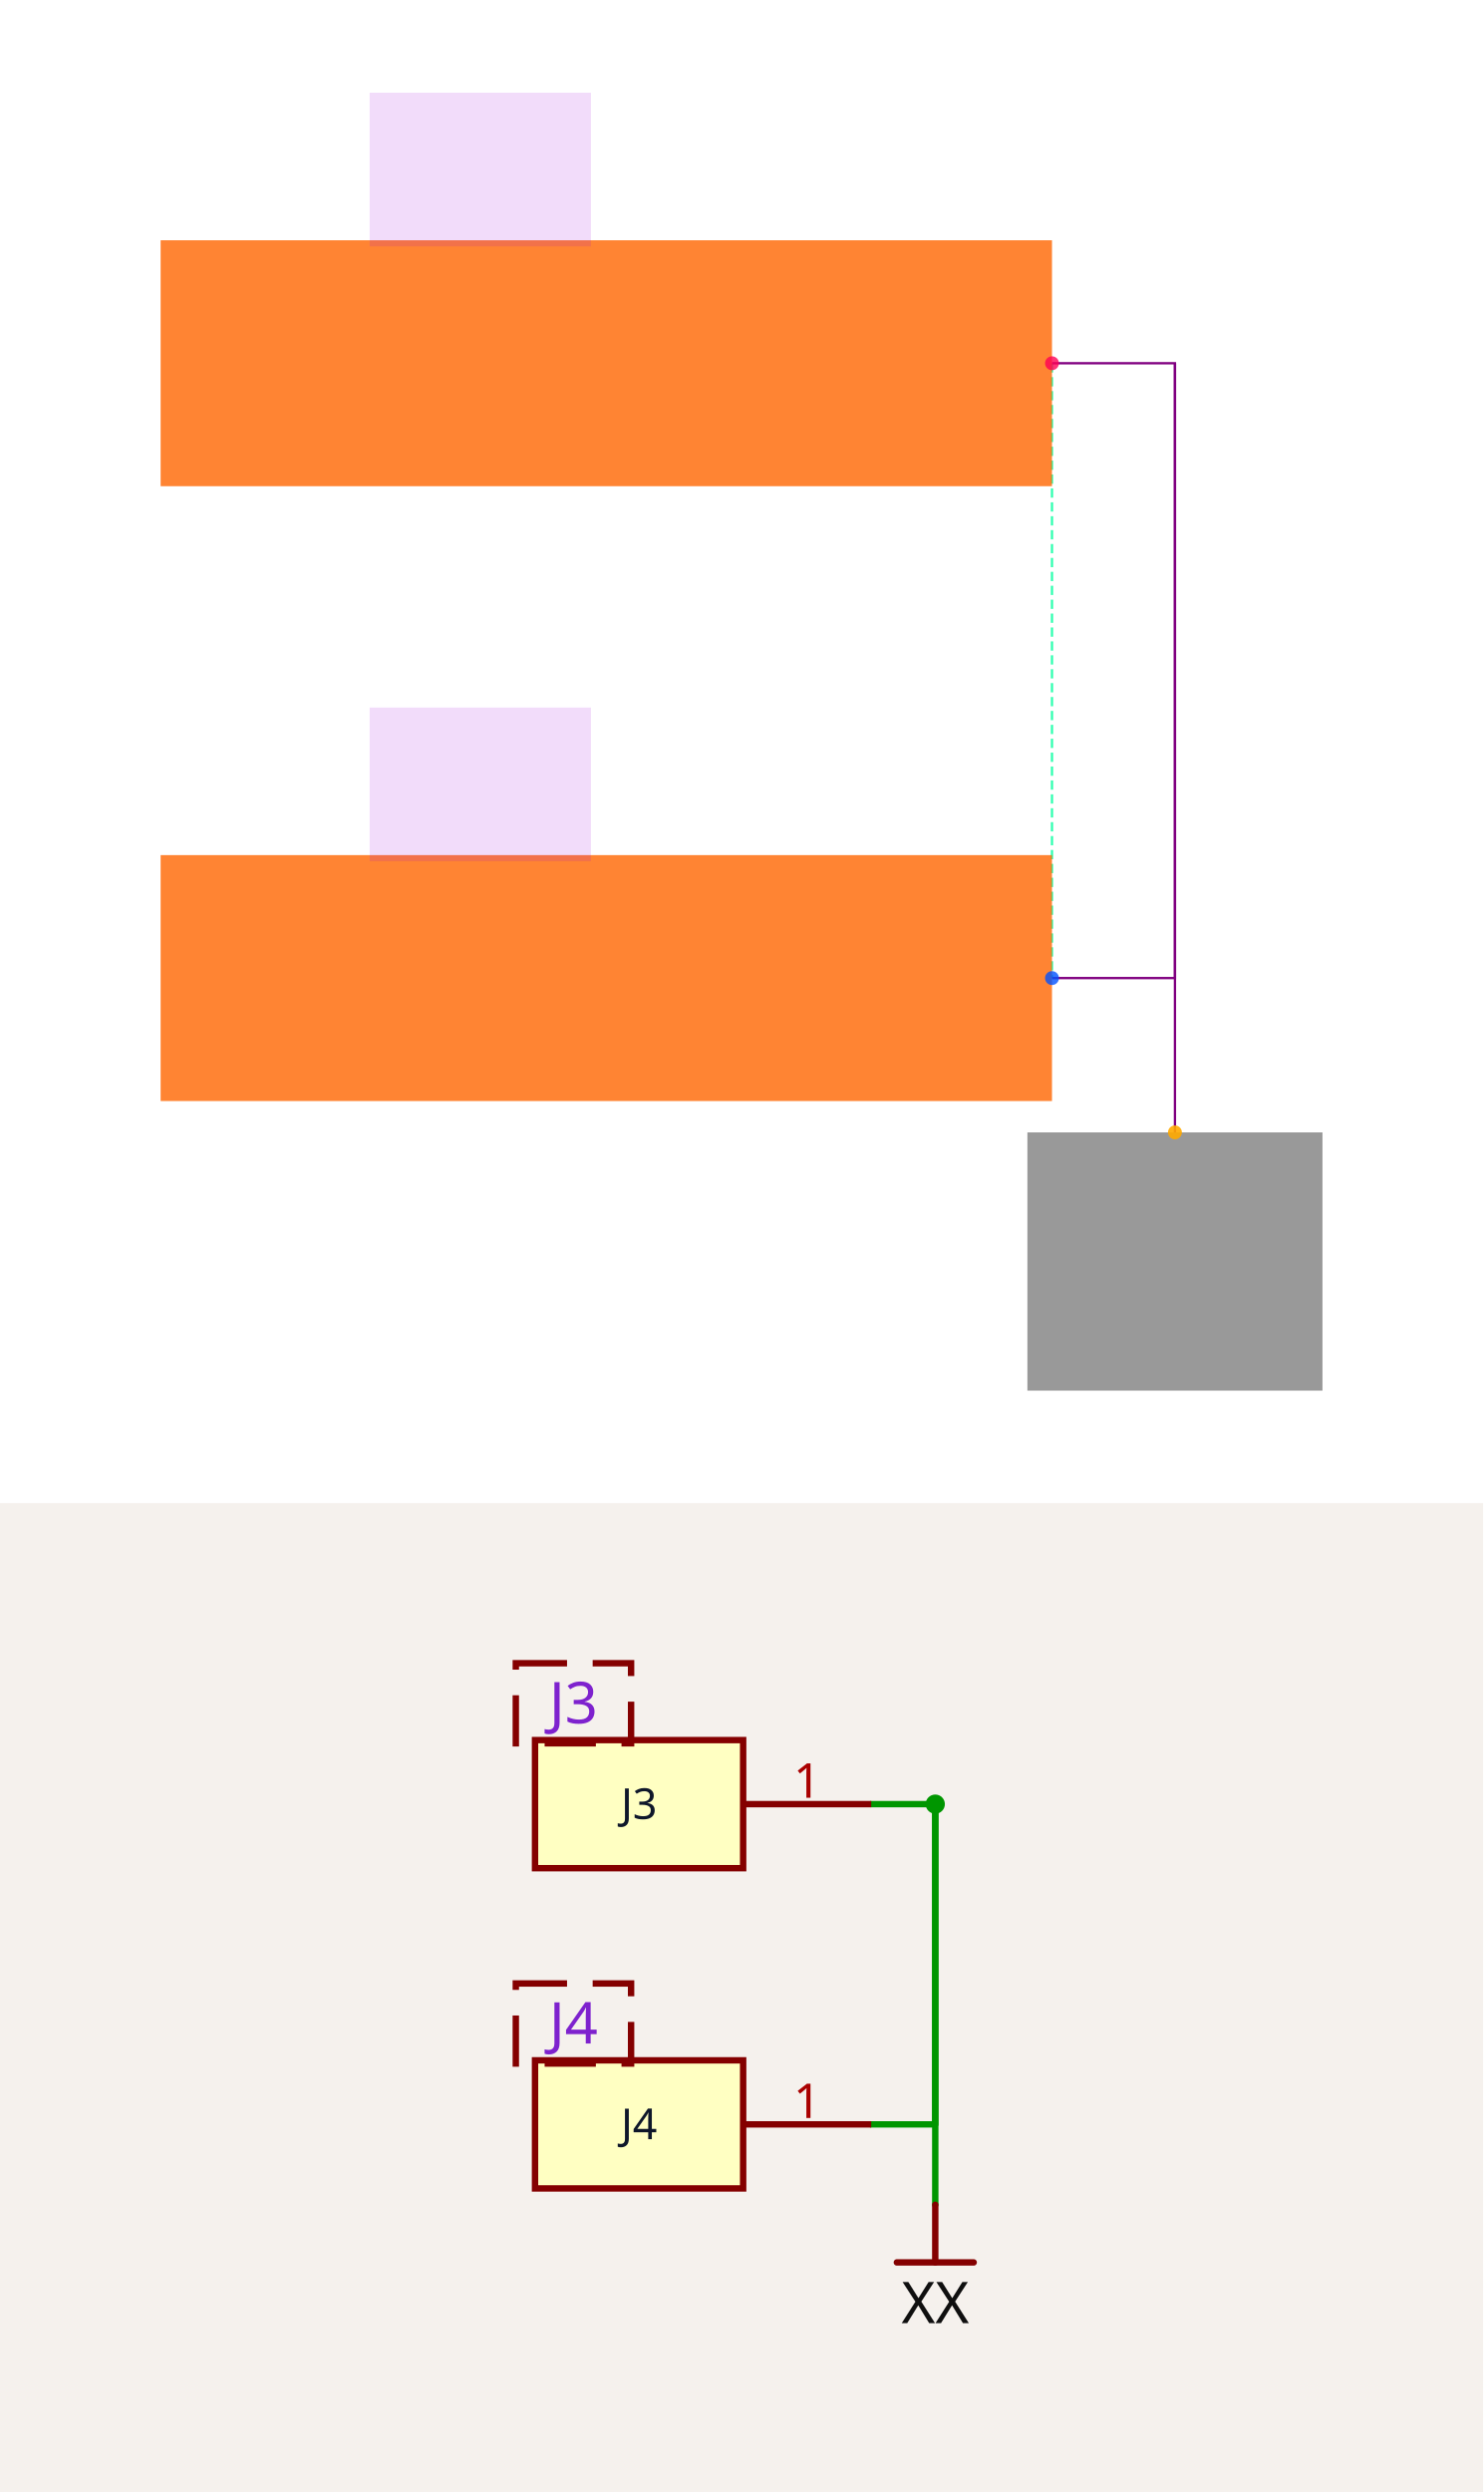
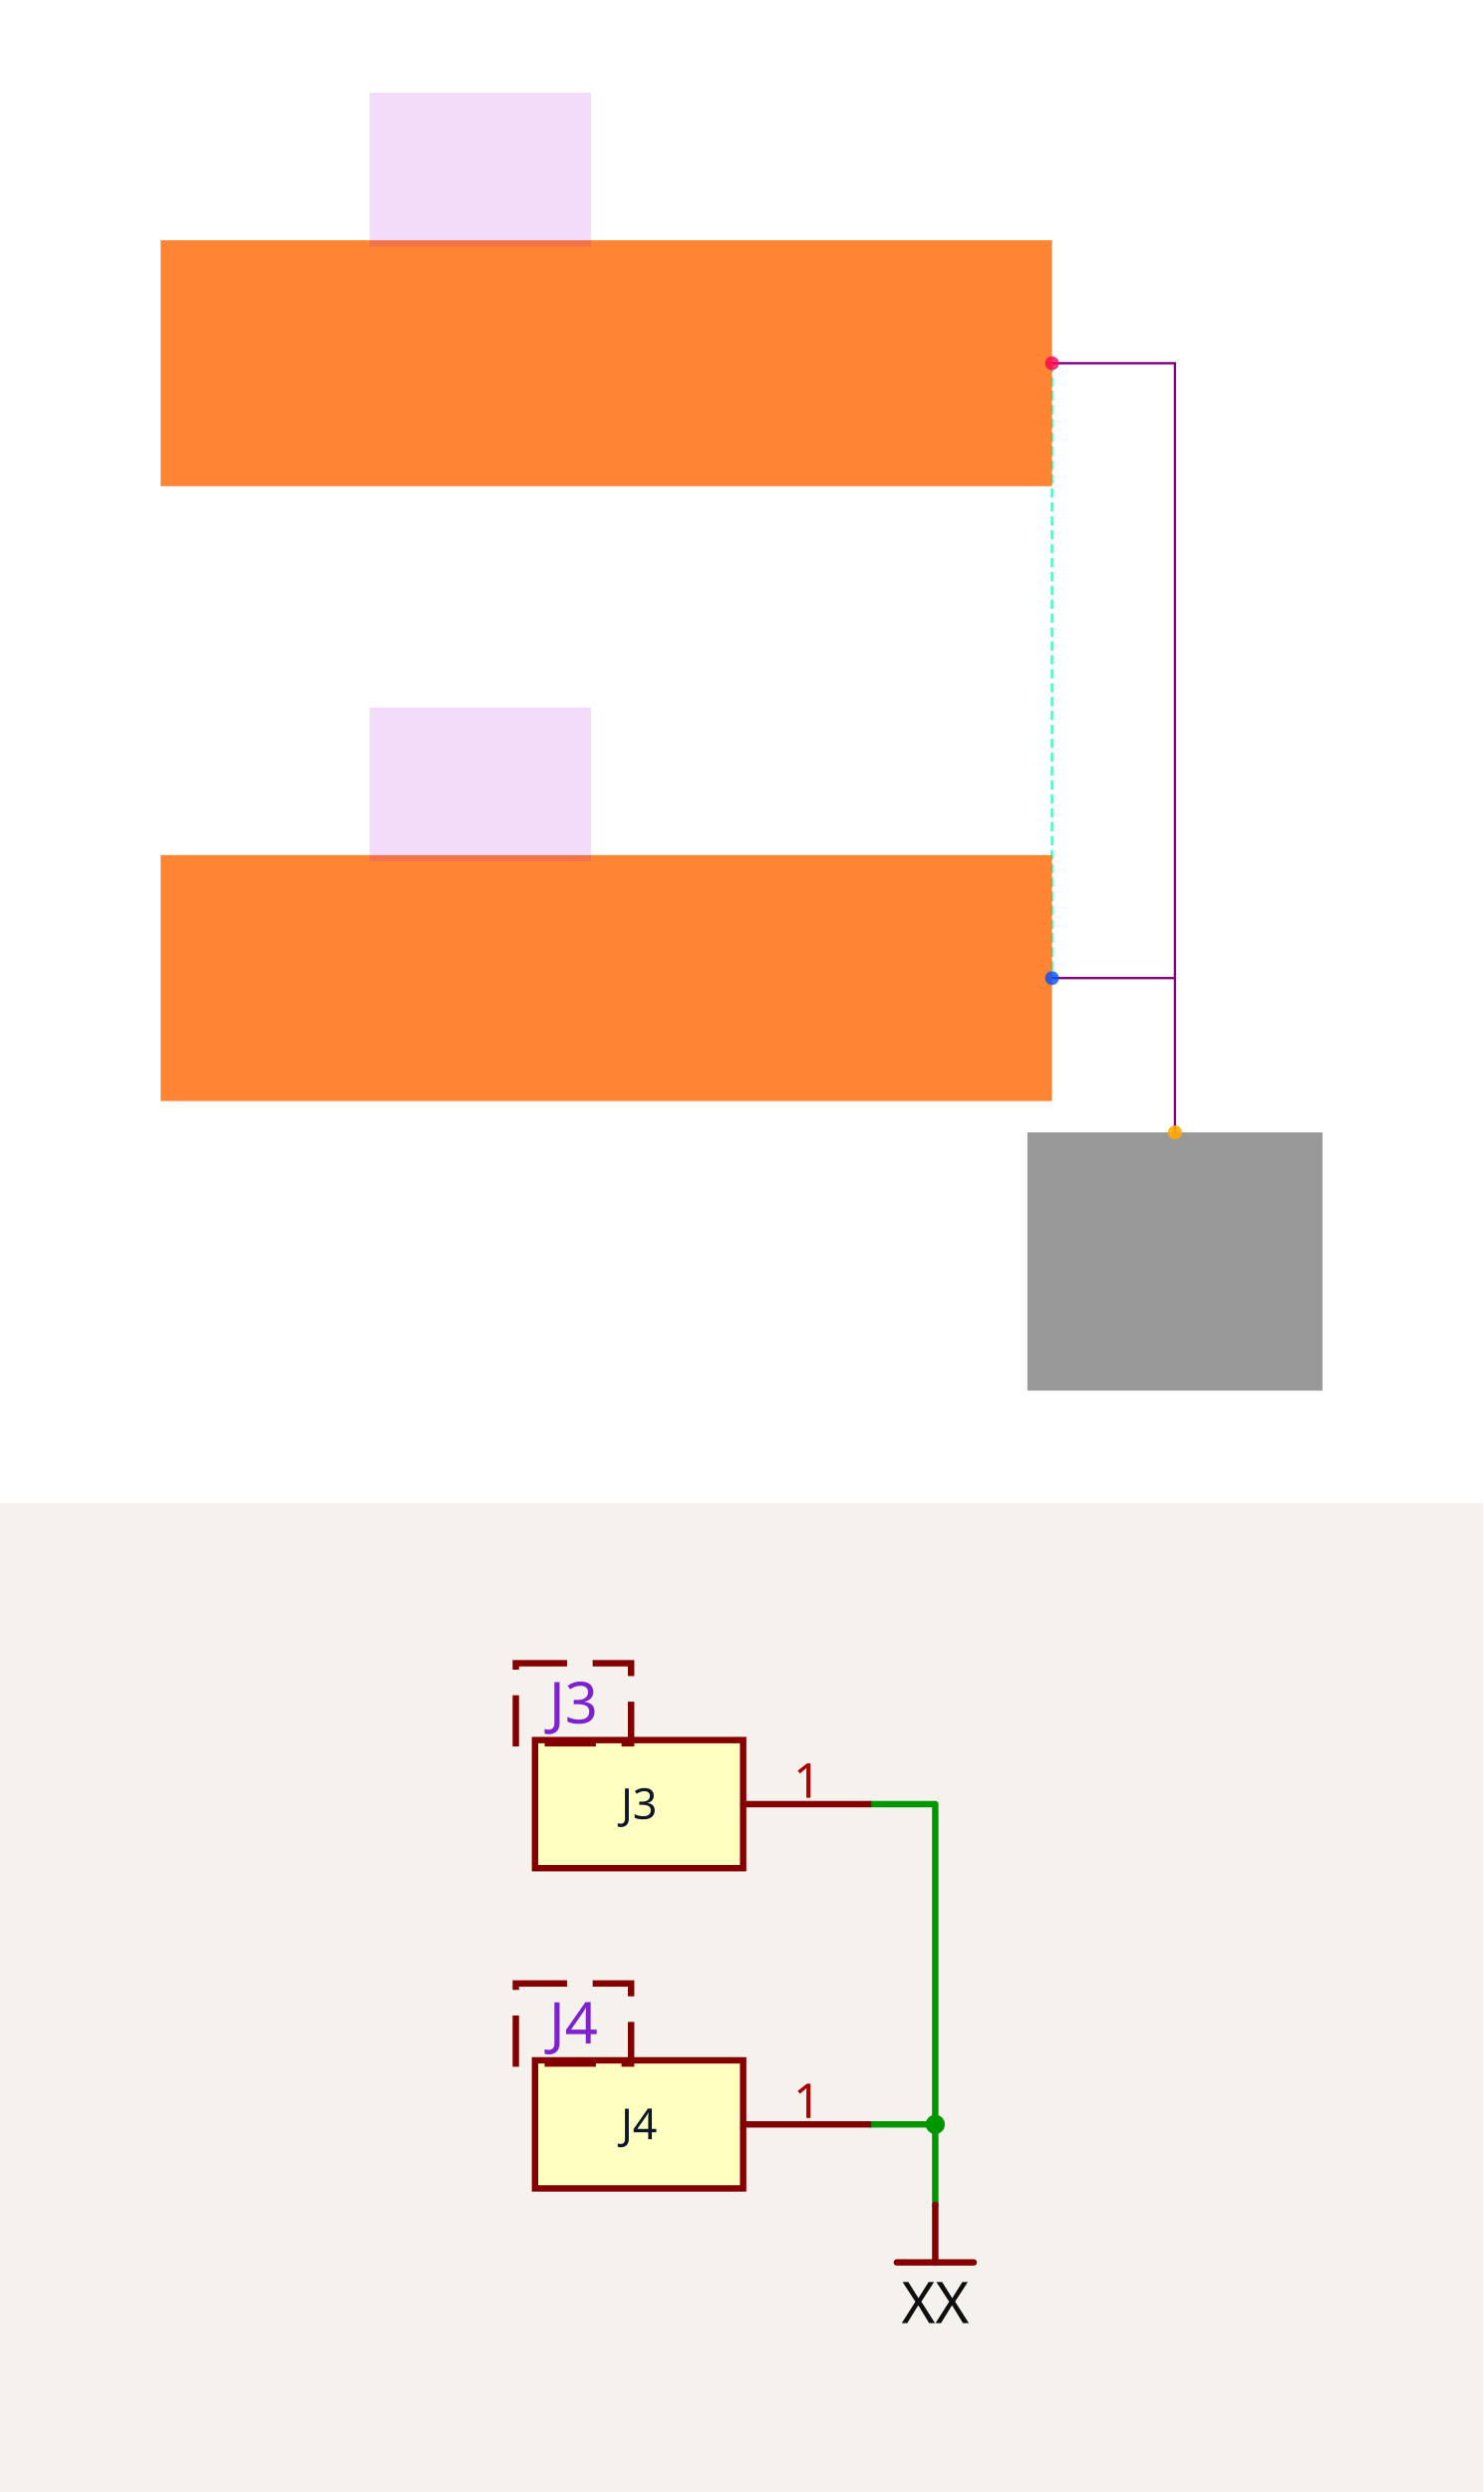
<svg xmlns="http://www.w3.org/2000/svg" width="1200" height="2016" viewBox="0 0 1200 2016" role="img" aria-label="Solver debug visualization on top and Circuit JSON schematic on the bottom">
  <g transform="translate(0, 0) scale(1.875, 1.875) translate(0, 0)">
    <rect width="100%" height="100%" fill="white" />
    <g>
      <polyline data-points="-2.275,-2.5 -2.275,-3.5" data-type="line" data-label="" points="453.965,156.722 453.965,421.999" fill="none" stroke="hsl(157, 100%, 50%, 0.8)" stroke-width="1px" stroke-dasharray="4 2" />
    </g>
    <g>
      <polyline data-points="-2.275,-2.5 -2.0749999999999997,-2.5 -2.0749999999999997,-3.5 -2.275,-3.5" data-type="line" data-label="" points="453.965,156.722 507.02,156.722 507.02,421.999 453.965,421.999" fill="none" stroke="purple" stroke-width="1px" />
    </g>
    <g>
-       <polyline data-points="-2.0749999999999997,-2.5 -2.0749999999999997,-3.7510000000000003" data-type="line" data-label="" points="507.02,156.722 507.02,488.584" fill="none" stroke="purple" stroke-width="1px" />
+       <polyline data-points="-2.0749999999999997,-3.5 -2.0749999999999997,-3.7510000000000003" data-type="line" data-label="" points="507.02,421.999 507.02,488.584" fill="none" stroke="purple" stroke-width="1px" />
    </g>
    <g>
      <rect data-type="rect" data-label="schematic_component_0" data-x="-3" data-y="-2.5" x="69.313" y="103.667" width="384.652" height="106.111" fill="hsl(24, 100%, 50%, 0.8)" stroke="black" stroke-width="0.004" />
    </g>
    <g>
      <rect data-type="rect" data-label="schematic_component_1" data-x="-3" data-y="-3.5" x="69.313" y="368.944" width="384.652" height="106.111" fill="hsl(24, 100%, 50%, 0.8)" stroke="black" stroke-width="0.004" />
    </g>
    <g>
      <rect data-type="rect" data-label="J3" data-x="-3.205" data-y="-2.1849999999999996" x="159.507" y="40" width="95.5" height="66.319" fill="rgba(160, 0, 220, 0.14)" stroke="black" stroke-width="0.004" />
    </g>
    <g>
      <rect data-type="rect" data-label="J4" data-x="-3.205" data-y="-3.1849999999999996" x="159.507" y="305.277" width="95.5" height="66.319" fill="rgba(160, 0, 220, 0.14)" stroke="black" stroke-width="0.004" />
    </g>
    <g>
      <rect data-type="rect" data-label="netId: GND globalConnNetId: connectivity_net0" data-x="-2.0749999999999997" data-y="-3.9610000000000003" x="443.354" y="488.584" width="127.333" height="111.416" fill="#00000066" stroke="#000000" stroke-width="0.004" />
    </g>
    <g>
      <circle data-type="point" data-label="J3.1 x+" data-x="-2.275" data-y="-2.5" cx="453.965" cy="156.722" r="3" fill="hsl(340, 100%, 50%, 0.8)" />
    </g>
    <g>
      <circle data-type="point" data-label="J4.1 x+" data-x="-2.275" data-y="-3.5" cx="453.965" cy="421.999" r="3" fill="hsl(221, 100%, 50%, 0.8)" />
    </g>
    <g>
      <circle data-type="point" data-label="anchorPoint orientation: y-" data-x="-2.0749999999999997" data-y="-3.7510000000000003" cx="507.02" cy="488.584" r="3" fill="hsl(40, 100%, 50%, 0.9)" />
    </g>
    <g id="crosshair" style="display: none">
      <line id="crosshair-h" y1="0" y2="640" stroke="#666" stroke-width="0.5" />
      <line id="crosshair-v" x1="0" x2="640" stroke="#666" stroke-width="0.5" />
      <text id="coordinates" font-family="monospace" font-size="12" fill="#666" />
    </g>
  </g>
  <g transform="translate(0, 1216)">
    <style>
              .boundary { fill: rgb(245, 241, 237); }
              .schematic-boundary { fill: none; stroke: #fff; }
              .component { fill: none; stroke: rgb(132, 0, 0); }
              .chip { fill: rgb(255, 255, 194); stroke: rgb(132, 0, 0); }
              .component-pin { fill: none; stroke: rgb(132, 0, 0); }
              .text { font-family: sans-serif; fill: rgb(0, 150, 0); }
              .pin-number { fill: rgb(169, 0, 0); }
              .port-label { fill: rgb(0, 100, 100); }
              .component-name { fill: rgb(0, 100, 100); }

            </style>
    <rect class="boundary" x="0" y="0" width="1200" height="800" />
    <g class="trace sch-trace" data-layer="base" data-circuit-json-type="schematic_trace" data-schematic-trace-id="schematic_trace_0__stack1">
      <path d="M 704.925 243.529 L 756.739 243.529 L 756.739 502.602 L 704.925 502.602" class="trace-invisible-hover-outline sch-trace-hitbox" stroke="rgb(0, 150, 0)" fill="none" stroke-width="41.452px" stroke-linecap="round" opacity="0" stroke-linejoin="round" />
      <path class="sch-trace-path" d="M 704.925 243.529 L 756.739 243.529 L 756.739 502.602 L 704.925 502.602" stroke="rgb(0, 150, 0)" fill="none" stroke-width="5.181px" stroke-linecap="round" stroke-linejoin="round" />
    </g>
    <g class="trace sch-trace" data-layer="base" data-circuit-json-type="schematic_trace" data-schematic-trace-id="schematic_trace_1__stack1">
-       <path d="M 756.739 243.529 L 756.739 567.629" class="trace-invisible-hover-outline sch-trace-hitbox" stroke="rgb(0, 150, 0)" fill="none" stroke-width="41.452px" stroke-linecap="round" opacity="0" stroke-linejoin="round" />
-       <path class="sch-trace-path" d="M 756.739 243.529 L 756.739 567.629" stroke="rgb(0, 150, 0)" fill="none" stroke-width="5.181px" stroke-linecap="round" stroke-linejoin="round" />
+       <path d="M 756.739 502.602 L 756.739 567.629" class="trace-invisible-hover-outline sch-trace-hitbox" stroke="rgb(0, 150, 0)" fill="none" stroke-width="41.452px" stroke-linecap="round" opacity="0" stroke-linejoin="round" />
+       <path class="sch-trace-path" d="M 756.739 502.602 L 756.739 567.629" stroke="rgb(0, 150, 0)" fill="none" stroke-width="5.181px" stroke-linecap="round" stroke-linejoin="round" />
    </g>
    <g class="trace-overlays sch-trace-overlays" data-layer="overlay" data-circuit-json-type="schematic_trace" data-schematic-trace-id="schematic_trace_0__stack1">
-       <circle cx="756.739" cy="243.529" r="7.772" class="trace-junction sch-trace-junction" fill="rgb(0, 150, 0)" />
+       <circle cx="756.739" cy="502.602" r="7.772" class="trace-junction sch-trace-junction" fill="rgb(0, 150, 0)" />
    </g>
    <g class="trace-overlays sch-trace-overlays" data-layer="overlay" data-circuit-json-type="schematic_trace" data-schematic-trace-id="schematic_trace_1__stack1" />
    <g class="sch-component" data-circuit-json-type="schematic_component" data-schematic-component-id="schematic_component_0__stack1">
      <rect class="component chip sch-component-body" x="432.898" y="191.714" width="168.397" height="103.629" stroke-width="5.181px" fill="rgb(255, 255, 194)" stroke="rgb(132, 0, 0)" />
      <rect class="component-overlay sch-component-overlay" x="432.898" y="191.714" width="168.397" height="103.629" fill="transparent" />
      <text class="sch-text" x="517.097" y="243.529" fill="#0f172a" text-anchor="middle" dominant-baseline="middle" font-family="sans-serif" font-size="34.543px" transform="rotate(0, 517.0967, 243.5286)">J3</text>
      <line class="component-pin sch-component-pin sch-port-line" x1="601.295" y1="243.529" x2="704.925" y2="243.529" stroke-width="5.181px" />
      <g class="sch-port" data-schematic-port-id="source_port_0_0__stack1">
        <rect x="699.743" y="238.347" width="10.363" height="10.363" opacity="0" />
      </g>
      <text class="pin-number sch-pin-number" x="653.11" y="238.347" style="font-family: sans-serif;" fill="rgb(169, 0, 0)" text-anchor="middle" dominant-baseline="auto" font-size="38.861px" transform="">1</text>
    </g>
    <g class="sch-component" data-circuit-json-type="schematic_component" data-schematic-component-id="schematic_component_1__stack1">
      <rect class="component chip sch-component-body" x="432.898" y="450.787" width="168.397" height="103.629" stroke-width="5.181px" fill="rgb(255, 255, 194)" stroke="rgb(132, 0, 0)" />
      <rect class="component-overlay sch-component-overlay" x="432.898" y="450.787" width="168.397" height="103.629" fill="transparent" />
      <text class="sch-text" x="517.097" y="502.602" fill="#0f172a" text-anchor="middle" dominant-baseline="middle" font-family="sans-serif" font-size="34.543px" transform="rotate(0, 517.0967, 502.6015)">J4</text>
      <line class="component-pin sch-component-pin sch-port-line" x1="601.295" y1="502.602" x2="704.925" y2="502.602" stroke-width="5.181px" />
      <g class="sch-port" data-schematic-port-id="source_port_1_0__stack1">
        <rect x="699.743" y="497.42" width="10.363" height="10.363" opacity="0" />
      </g>
      <text class="pin-number sch-pin-number" x="653.11" y="497.42" style="font-family: sans-serif;" fill="rgb(169, 0, 0)" text-anchor="middle" dominant-baseline="auto" font-size="38.861px" transform="">1</text>
    </g>
    <g class="schematic-port-hover sch-port-hover" data-schematic-port-id="source_port_0_0__stack1">
      <circle cx="704.925" cy="243.529" r="10.363" fill="red" opacity="0" />
    </g>
    <g class="schematic-port-hover sch-port-hover" data-schematic-port-id="source_port_1_0__stack1">
      <circle cx="704.925" cy="502.602" r="10.363" fill="red" opacity="0" />
    </g>
    <rect class="component-overlay sch-component-overlay sch-net-label-overlay" data-circuit-json-type="schematic_net_label" data-schematic-net-label-id="schematic_net_label_0__stack1" x="725.65" y="567.629" width="62.178" height="46.633" fill="transparent" />
    <path class="sch-net-label-symbol-path" data-circuit-json-type="schematic_net_label" data-schematic-net-label-id="schematic_net_label_0__stack1" d="M 725.65 614.262 L 787.828 614.262" stroke="rgb(132, 0, 0)" fill="none" stroke-width="5.181px" stroke-linecap="round" />
    <path class="sch-net-label-symbol-path" data-circuit-json-type="schematic_net_label" data-schematic-net-label-id="schematic_net_label_0__stack1" d="M 756.739 614.262 L 756.739 567.629" stroke="rgb(132, 0, 0)" fill="none" stroke-width="5.181px" stroke-linecap="round" />
    <text class="sch-net-label-symbol-text" data-circuit-json-type="schematic_net_label" data-schematic-net-label-id="schematic_net_label_0__stack1" x="756.739" y="627.216" fill="rgb(15, 15, 15)" font-family="sans-serif" text-anchor="middle" dominant-baseline="hanging" font-size="46.633px">XX</text>
    <text class="sch-text" x="463.987" y="161.921" fill="#7e22ce" text-anchor="middle" dominant-baseline="middle" font-family="sans-serif" font-size="46.633px" transform="rotate(0, 463.9867, 161.9206)">J3</text>
    <text class="sch-text" x="463.987" y="420.994" fill="#7e22ce" text-anchor="middle" dominant-baseline="middle" font-family="sans-serif" font-size="46.633px" transform="rotate(0, 463.9867, 420.9935)">J4</text>
    <rect class="schematic-box sch-box" x="417.354" y="129.536" width="93.266" height="64.768" stroke-width="5.181px" stroke="rgb(132, 0, 0)" fill="transparent" stroke-dasharray="41.452 20.726" />
    <rect class="schematic-box sch-box" x="417.354" y="388.609" width="93.266" height="64.768" stroke-width="5.181px" stroke="rgb(132, 0, 0)" fill="transparent" stroke-dasharray="41.452 20.726" />
  </g>
</svg>
